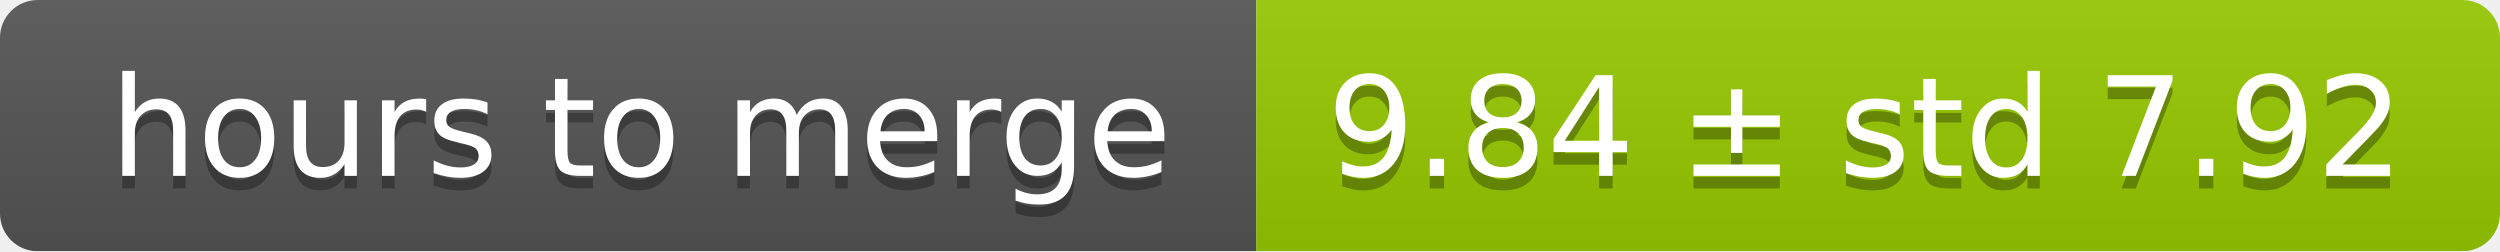
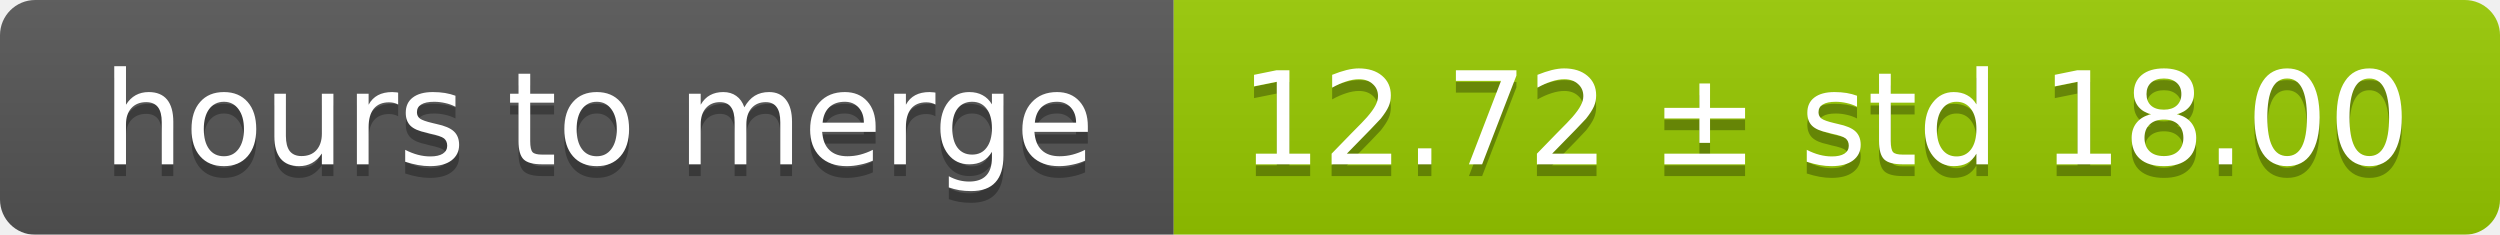
- <svg xmlns="http://www.w3.org/2000/svg" width="199" height="20">
+ <svg xmlns="http://www.w3.org/2000/svg" width="213" height="20">
  <linearGradient id="smooth" x2="0" y2="100%">
    <stop offset="0" stop-color="#bbb" stop-opacity=".1" />
    <stop offset="1" stop-opacity=".1" />
  </linearGradient>
  <mask id="round">
-     <rect width="199" height="20" rx="3" fill="#fff" />
+     <rect width="213" height="20" rx="3" fill="#fff" />
  </mask>
  <g mask="url(#round)">
    <rect width="100" height="20" fill="#555" />
-     <rect x="100" width="99" height="20" fill="#97ca00" />
-     <rect width="199" height="20" fill="url(#smooth)" />
+     <rect x="100" width="113" height="20" fill="#97ca00" />
+     <rect width="213" height="20" fill="url(#smooth)" />
  </g>
  <g fill="#fff" text-anchor="middle" font-family="DejaVu Sans,Verdana,Geneva,sans-serif" font-size="11">
    <text x="51" y="15" fill="#010101" fill-opacity=".3">hours to merge</text>
    <text x="51" y="14">hours to merge</text>
-     <text x="148.5" y="15" fill="#010101" fill-opacity=".3">9.84 ± std 7.92</text>
-     <text x="148.5" y="14">9.84 ± std 7.92</text>
+     <text x="155.5" y="15" fill="#010101" fill-opacity=".3">12.72 ± std 18.00</text>
+     <text x="155.5" y="14">12.72 ± std 18.00</text>
  </g>
</svg>
